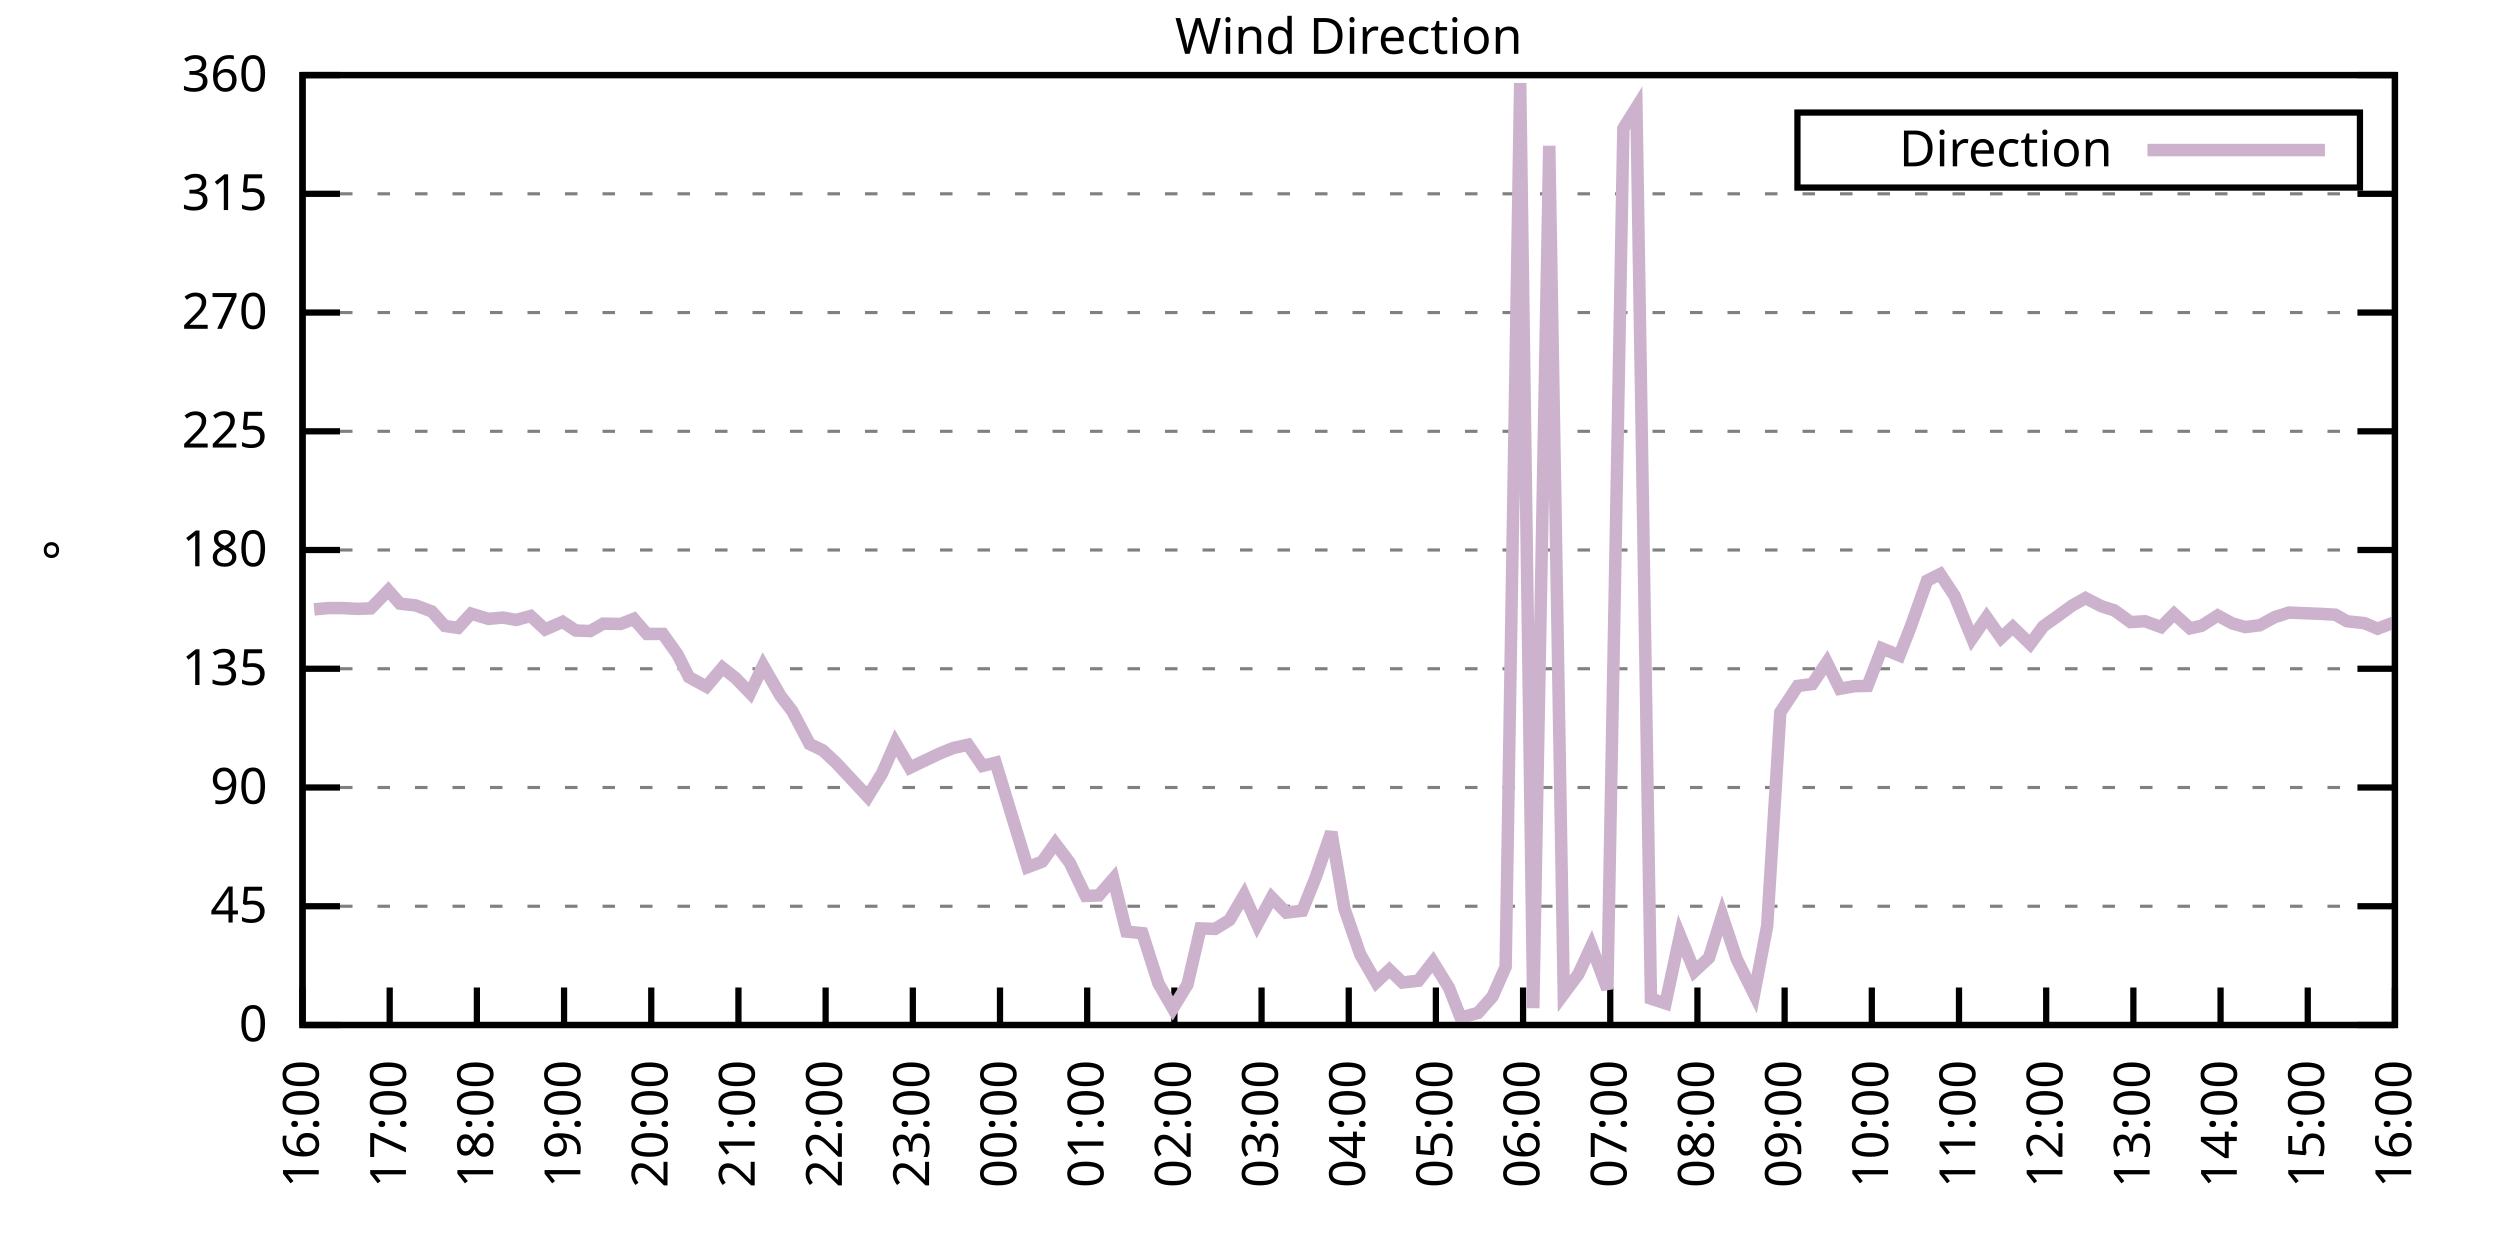
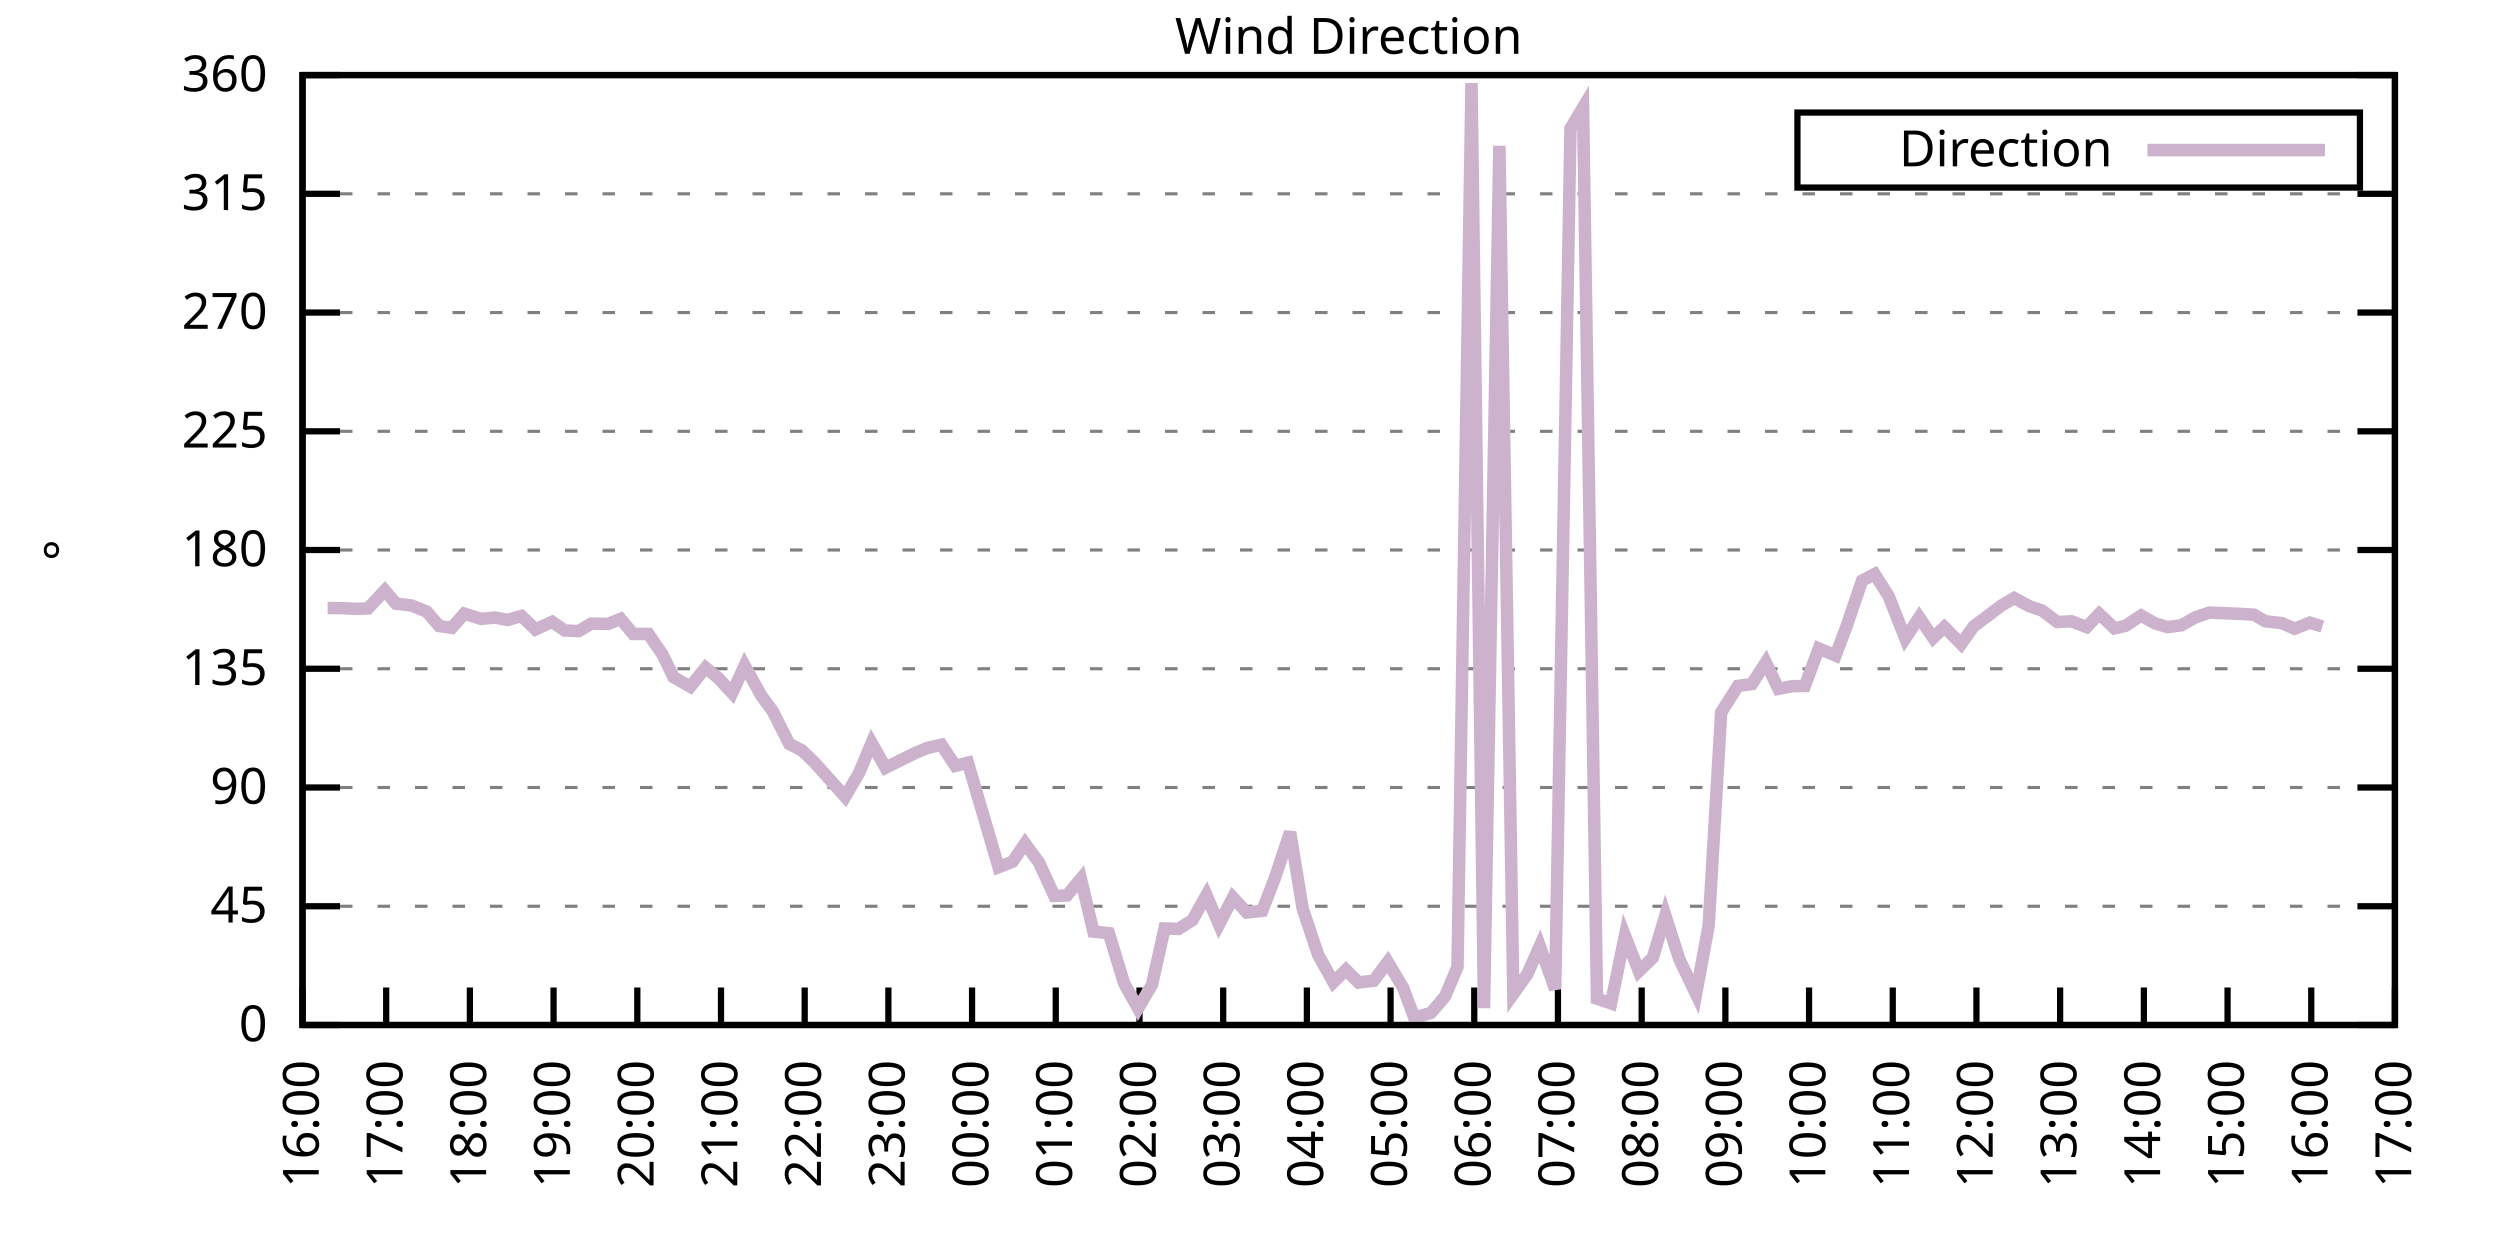
<svg xmlns="http://www.w3.org/2000/svg" xmlns:xlink="http://www.w3.org/1999/xlink" width="400" height="200" viewBox="0 0 400 200">
  <g id="gnuplot_canvas">
    <rect x="0" y="0" width="400" height="200" fill="none" />
    <defs>
      <circle id="gpDot" r="0.5" stroke-width="0.5" stroke="currentColor" />
      <path id="gpPt0" stroke-width="0.333" stroke="currentColor" d="M-1,0 h2 M0,-1 v2" />
      <path id="gpPt1" stroke-width="0.333" stroke="currentColor" d="M-1,-1 L1,1 M1,-1 L-1,1" />
      <path id="gpPt2" stroke-width="0.333" stroke="currentColor" d="M-1,0 L1,0 M0,-1 L0,1 M-1,-1 L1,1 M-1,1 L1,-1" />
      <rect id="gpPt3" stroke-width="0.333" stroke="currentColor" x="-1" y="-1" width="2" height="2" />
      <rect id="gpPt4" stroke-width="0.333" stroke="currentColor" fill="currentColor" x="-1" y="-1" width="2" height="2" />
      <circle id="gpPt5" stroke-width="0.333" stroke="currentColor" cx="0" cy="0" r="1" />
      <use xlink:href="#gpPt5" id="gpPt6" fill="currentColor" stroke="none" />
      <path id="gpPt7" stroke-width="0.333" stroke="currentColor" d="M0,-1.33 L-1.33,0.67 L1.33,0.67 z" />
      <use xlink:href="#gpPt7" id="gpPt8" fill="currentColor" stroke="none" />
      <use xlink:href="#gpPt7" id="gpPt9" stroke="currentColor" transform="rotate(180)" />
      <use xlink:href="#gpPt9" id="gpPt10" fill="currentColor" stroke="none" />
      <use xlink:href="#gpPt3" id="gpPt11" stroke="currentColor" transform="rotate(45)" />
      <use xlink:href="#gpPt11" id="gpPt12" fill="currentColor" stroke="none" />
      <path id="gpPt13" stroke-width="0.333" stroke="currentColor" d="M0,1.330 L1.265,0.411 L0.782,-1.067 L-0.782,-1.076 L-1.265,0.411 z" />
      <use xlink:href="#gpPt13" id="gpPt14" fill="currentColor" stroke="none" />
      <filter id="textbox" filterUnits="objectBoundingBox" x="0" y="0" height="1" width="1">
        <feFlood flood-color="white" flood-opacity="1" result="bgnd" />
        <feComposite in="SourceGraphic" in2="bgnd" operator="atop" />
      </filter>
      <filter id="greybox" filterUnits="objectBoundingBox" x="0" y="0" height="1" width="1">
        <feFlood flood-color="lightgrey" flood-opacity="1" result="grey" />
        <feComposite in="SourceGraphic" in2="grey" operator="atop" />
      </filter>
    </defs>
    <g fill="none" color="white" stroke="currentColor" stroke-width="1.00" stroke-linecap="butt" stroke-linejoin="miter">
</g>
    <g fill="none" color="black" stroke="currentColor" stroke-width="1.00" stroke-linecap="butt" stroke-linejoin="miter">
      <g stroke="none" shape-rendering="crispEdges">
        <polygon fill="rgb(255, 255, 255)" points="48.40,164.00 383.18,164.00 383.18,12.02 48.40,12.02 " />
      </g>
    </g>
    <g fill="none" color="black" stroke="currentColor" stroke-width="1.00" stroke-linecap="butt" stroke-linejoin="miter">
</g>
    <g fill="none" color="black" stroke="black" stroke-width="0.50" stroke-linecap="butt" stroke-linejoin="miter">
</g>
    <g fill="none" color="gray" stroke="currentColor" stroke-width="0.50" stroke-linecap="butt" stroke-linejoin="miter">
      <path stroke="gray" stroke-dasharray="2,4" class="gridline" d="M48.40,164.00 L383.19,164.00  " />
    </g>
    <g fill="none" color="gray" stroke="gray" stroke-width="1.00" stroke-linecap="butt" stroke-linejoin="miter">
</g>
    <g fill="none" color="black" stroke="currentColor" stroke-width="1.00" stroke-linecap="butt" stroke-linejoin="miter">
      <path stroke="black" d="M48.40,164.00 L54.40,164.00 M383.19,164.00 L377.19,164.00  " />
      <g transform="translate(42.80,166.60)" stroke="none" fill="black" font-family="Sans" font-size="8.00" text-anchor="end">
        <text>
          <tspan font-family="Sans"> 0</tspan>
        </text>
      </g>
    </g>
    <g fill="none" color="black" stroke="currentColor" stroke-width="1.00" stroke-linecap="butt" stroke-linejoin="miter">
</g>
    <g fill="none" color="black" stroke="black" stroke-width="0.50" stroke-linecap="butt" stroke-linejoin="miter">
</g>
    <g fill="none" color="gray" stroke="currentColor" stroke-width="0.50" stroke-linecap="butt" stroke-linejoin="miter">
      <path stroke="gray" stroke-dasharray="2,4" class="gridline" d="M48.40,145.00 L383.19,145.00  " />
    </g>
    <g fill="none" color="gray" stroke="gray" stroke-width="1.00" stroke-linecap="butt" stroke-linejoin="miter">
</g>
    <g fill="none" color="black" stroke="currentColor" stroke-width="1.00" stroke-linecap="butt" stroke-linejoin="miter">
      <path stroke="black" d="M48.40,145.00 L54.40,145.00 M383.19,145.00 L377.19,145.00  " />
      <g transform="translate(42.80,147.60)" stroke="none" fill="black" font-family="Sans" font-size="8.00" text-anchor="end">
        <text>
          <tspan font-family="Sans"> 45</tspan>
        </text>
      </g>
    </g>
    <g fill="none" color="black" stroke="currentColor" stroke-width="1.00" stroke-linecap="butt" stroke-linejoin="miter">
</g>
    <g fill="none" color="black" stroke="black" stroke-width="0.50" stroke-linecap="butt" stroke-linejoin="miter">
</g>
    <g fill="none" color="gray" stroke="currentColor" stroke-width="0.50" stroke-linecap="butt" stroke-linejoin="miter">
      <path stroke="gray" stroke-dasharray="2,4" class="gridline" d="M48.40,126.00 L383.19,126.00  " />
    </g>
    <g fill="none" color="gray" stroke="gray" stroke-width="1.00" stroke-linecap="butt" stroke-linejoin="miter">
</g>
    <g fill="none" color="black" stroke="currentColor" stroke-width="1.00" stroke-linecap="butt" stroke-linejoin="miter">
      <path stroke="black" d="M48.40,126.00 L54.40,126.00 M383.19,126.00 L377.19,126.00  " />
      <g transform="translate(42.80,128.60)" stroke="none" fill="black" font-family="Sans" font-size="8.00" text-anchor="end">
        <text>
          <tspan font-family="Sans"> 90</tspan>
        </text>
      </g>
    </g>
    <g fill="none" color="black" stroke="currentColor" stroke-width="1.00" stroke-linecap="butt" stroke-linejoin="miter">
</g>
    <g fill="none" color="black" stroke="black" stroke-width="0.50" stroke-linecap="butt" stroke-linejoin="miter">
</g>
    <g fill="none" color="gray" stroke="currentColor" stroke-width="0.50" stroke-linecap="butt" stroke-linejoin="miter">
      <path stroke="gray" stroke-dasharray="2,4" class="gridline" d="M48.40,107.00 L383.19,107.00  " />
    </g>
    <g fill="none" color="gray" stroke="gray" stroke-width="1.00" stroke-linecap="butt" stroke-linejoin="miter">
</g>
    <g fill="none" color="black" stroke="currentColor" stroke-width="1.00" stroke-linecap="butt" stroke-linejoin="miter">
      <path stroke="black" d="M48.40,107.00 L54.40,107.00 M383.19,107.00 L377.19,107.00  " />
      <g transform="translate(42.80,109.60)" stroke="none" fill="black" font-family="Sans" font-size="8.00" text-anchor="end">
        <text>
          <tspan font-family="Sans"> 135</tspan>
        </text>
      </g>
    </g>
    <g fill="none" color="black" stroke="currentColor" stroke-width="1.00" stroke-linecap="butt" stroke-linejoin="miter">
</g>
    <g fill="none" color="black" stroke="black" stroke-width="0.50" stroke-linecap="butt" stroke-linejoin="miter">
</g>
    <g fill="none" color="gray" stroke="currentColor" stroke-width="0.50" stroke-linecap="butt" stroke-linejoin="miter">
      <path stroke="gray" stroke-dasharray="2,4" class="gridline" d="M48.40,88.00 L383.19,88.00  " />
    </g>
    <g fill="none" color="gray" stroke="gray" stroke-width="1.00" stroke-linecap="butt" stroke-linejoin="miter">
</g>
    <g fill="none" color="black" stroke="currentColor" stroke-width="1.00" stroke-linecap="butt" stroke-linejoin="miter">
      <path stroke="black" d="M48.40,88.00 L54.40,88.00 M383.19,88.00 L377.19,88.00  " />
      <g transform="translate(42.80,90.60)" stroke="none" fill="black" font-family="Sans" font-size="8.00" text-anchor="end">
        <text>
          <tspan font-family="Sans"> 180</tspan>
        </text>
      </g>
    </g>
    <g fill="none" color="black" stroke="currentColor" stroke-width="1.00" stroke-linecap="butt" stroke-linejoin="miter">
</g>
    <g fill="none" color="black" stroke="black" stroke-width="0.50" stroke-linecap="butt" stroke-linejoin="miter">
</g>
    <g fill="none" color="gray" stroke="currentColor" stroke-width="0.50" stroke-linecap="butt" stroke-linejoin="miter">
      <path stroke="gray" stroke-dasharray="2,4" class="gridline" d="M48.40,69.01 L383.19,69.01  " />
    </g>
    <g fill="none" color="gray" stroke="gray" stroke-width="1.00" stroke-linecap="butt" stroke-linejoin="miter">
</g>
    <g fill="none" color="black" stroke="currentColor" stroke-width="1.00" stroke-linecap="butt" stroke-linejoin="miter">
      <path stroke="black" d="M48.40,69.01 L54.40,69.01 M383.19,69.01 L377.19,69.01  " />
      <g transform="translate(42.80,71.61)" stroke="none" fill="black" font-family="Sans" font-size="8.00" text-anchor="end">
        <text>
          <tspan font-family="Sans"> 225</tspan>
        </text>
      </g>
    </g>
    <g fill="none" color="black" stroke="currentColor" stroke-width="1.00" stroke-linecap="butt" stroke-linejoin="miter">
</g>
    <g fill="none" color="black" stroke="black" stroke-width="0.50" stroke-linecap="butt" stroke-linejoin="miter">
</g>
    <g fill="none" color="gray" stroke="currentColor" stroke-width="0.50" stroke-linecap="butt" stroke-linejoin="miter">
      <path stroke="gray" stroke-dasharray="2,4" class="gridline" d="M48.40,50.01 L383.19,50.01  " />
    </g>
    <g fill="none" color="gray" stroke="gray" stroke-width="1.00" stroke-linecap="butt" stroke-linejoin="miter">
</g>
    <g fill="none" color="black" stroke="currentColor" stroke-width="1.00" stroke-linecap="butt" stroke-linejoin="miter">
      <path stroke="black" d="M48.40,50.01 L54.40,50.01 M383.19,50.01 L377.19,50.01  " />
      <g transform="translate(42.80,52.61)" stroke="none" fill="black" font-family="Sans" font-size="8.00" text-anchor="end">
        <text>
          <tspan font-family="Sans"> 270</tspan>
        </text>
      </g>
    </g>
    <g fill="none" color="black" stroke="currentColor" stroke-width="1.00" stroke-linecap="butt" stroke-linejoin="miter">
</g>
    <g fill="none" color="black" stroke="black" stroke-width="0.50" stroke-linecap="butt" stroke-linejoin="miter">
</g>
    <g fill="none" color="gray" stroke="currentColor" stroke-width="0.50" stroke-linecap="butt" stroke-linejoin="miter">
      <path stroke="gray" stroke-dasharray="2,4" class="gridline" d="M48.40,31.01 L383.19,31.01  " />
    </g>
    <g fill="none" color="gray" stroke="gray" stroke-width="1.00" stroke-linecap="butt" stroke-linejoin="miter">
</g>
    <g fill="none" color="black" stroke="currentColor" stroke-width="1.00" stroke-linecap="butt" stroke-linejoin="miter">
      <path stroke="black" d="M48.40,31.01 L54.40,31.01 M383.19,31.01 L377.19,31.01  " />
      <g transform="translate(42.80,33.61)" stroke="none" fill="black" font-family="Sans" font-size="8.00" text-anchor="end">
        <text>
          <tspan font-family="Sans"> 315</tspan>
        </text>
      </g>
    </g>
    <g fill="none" color="black" stroke="currentColor" stroke-width="1.00" stroke-linecap="butt" stroke-linejoin="miter">
</g>
    <g fill="none" color="black" stroke="black" stroke-width="0.50" stroke-linecap="butt" stroke-linejoin="miter">
</g>
    <g fill="none" color="gray" stroke="currentColor" stroke-width="0.50" stroke-linecap="butt" stroke-linejoin="miter">
      <path stroke="gray" stroke-dasharray="2,4" class="gridline" d="M48.40,12.01 L383.19,12.01  " />
    </g>
    <g fill="none" color="gray" stroke="gray" stroke-width="1.00" stroke-linecap="butt" stroke-linejoin="miter">
</g>
    <g fill="none" color="black" stroke="currentColor" stroke-width="1.00" stroke-linecap="butt" stroke-linejoin="miter">
      <path stroke="black" d="M48.40,12.01 L54.40,12.01 M383.19,12.01 L377.19,12.01  " />
      <g transform="translate(42.80,14.61)" stroke="none" fill="black" font-family="Sans" font-size="8.00" text-anchor="end">
        <text>
          <tspan font-family="Sans"> 360</tspan>
        </text>
      </g>
    </g>
    <g fill="none" color="black" stroke="currentColor" stroke-width="1.00" stroke-linecap="butt" stroke-linejoin="miter">
      <path stroke="black" d="M48.40,164.00 L48.40,158.00  " />
      <g transform="translate(51.00,169.60) rotate(270.00)" stroke="none" fill="black" font-family="Sans" font-size="8.00" text-anchor="end">
        <text>
          <tspan font-family="Sans">16:00</tspan>
        </text>
      </g>
    </g>
    <g fill="none" color="black" stroke="currentColor" stroke-width="1.00" stroke-linecap="butt" stroke-linejoin="miter">
-       <path stroke="black" d="M62.35,164.00 L62.35,158.00  " />
-       <g transform="translate(64.95,169.60) rotate(270.00)" stroke="none" fill="black" font-family="Sans" font-size="8.00" text-anchor="end">
+       <path stroke="black" d="M61.79,164.00 L61.79,158.00  " />
+       <g transform="translate(64.39,169.60) rotate(270.00)" stroke="none" fill="black" font-family="Sans" font-size="8.00" text-anchor="end">
        <text>
          <tspan font-family="Sans">17:00</tspan>
        </text>
      </g>
    </g>
    <g fill="none" color="black" stroke="currentColor" stroke-width="1.00" stroke-linecap="butt" stroke-linejoin="miter">
-       <path stroke="black" d="M76.30,164.00 L76.30,158.00  " />
-       <g transform="translate(78.90,169.60) rotate(270.00)" stroke="none" fill="black" font-family="Sans" font-size="8.00" text-anchor="end">
+       <path stroke="black" d="M75.18,164.00 L75.18,158.00  " />
+       <g transform="translate(77.78,169.60) rotate(270.00)" stroke="none" fill="black" font-family="Sans" font-size="8.00" text-anchor="end">
        <text>
          <tspan font-family="Sans">18:00</tspan>
        </text>
      </g>
    </g>
    <g fill="none" color="black" stroke="currentColor" stroke-width="1.00" stroke-linecap="butt" stroke-linejoin="miter">
-       <path stroke="black" d="M90.25,164.00 L90.25,158.00  " />
-       <g transform="translate(92.85,169.60) rotate(270.00)" stroke="none" fill="black" font-family="Sans" font-size="8.00" text-anchor="end">
+       <path stroke="black" d="M88.57,164.00 L88.57,158.00  " />
+       <g transform="translate(91.17,169.60) rotate(270.00)" stroke="none" fill="black" font-family="Sans" font-size="8.00" text-anchor="end">
        <text>
          <tspan font-family="Sans">19:00</tspan>
        </text>
      </g>
    </g>
    <g fill="none" color="black" stroke="currentColor" stroke-width="1.00" stroke-linecap="butt" stroke-linejoin="miter">
-       <path stroke="black" d="M104.20,164.00 L104.20,158.00  " />
-       <g transform="translate(106.80,169.60) rotate(270.00)" stroke="none" fill="black" font-family="Sans" font-size="8.00" text-anchor="end">
+       <path stroke="black" d="M101.97,164.00 L101.97,158.00  " />
+       <g transform="translate(104.57,169.60) rotate(270.00)" stroke="none" fill="black" font-family="Sans" font-size="8.00" text-anchor="end">
        <text>
          <tspan font-family="Sans">20:00</tspan>
        </text>
      </g>
    </g>
    <g fill="none" color="black" stroke="currentColor" stroke-width="1.00" stroke-linecap="butt" stroke-linejoin="miter">
-       <path stroke="black" d="M118.15,164.00 L118.15,158.00  " />
-       <g transform="translate(120.75,169.60) rotate(270.00)" stroke="none" fill="black" font-family="Sans" font-size="8.00" text-anchor="end">
+       <path stroke="black" d="M115.36,164.00 L115.36,158.00  " />
+       <g transform="translate(117.96,169.60) rotate(270.00)" stroke="none" fill="black" font-family="Sans" font-size="8.00" text-anchor="end">
        <text>
          <tspan font-family="Sans">21:00</tspan>
        </text>
      </g>
    </g>
    <g fill="none" color="black" stroke="currentColor" stroke-width="1.00" stroke-linecap="butt" stroke-linejoin="miter">
-       <path stroke="black" d="M132.10,164.00 L132.10,158.00  " />
-       <g transform="translate(134.70,169.60) rotate(270.00)" stroke="none" fill="black" font-family="Sans" font-size="8.00" text-anchor="end">
+       <path stroke="black" d="M128.75,164.00 L128.75,158.00  " />
+       <g transform="translate(131.35,169.60) rotate(270.00)" stroke="none" fill="black" font-family="Sans" font-size="8.00" text-anchor="end">
        <text>
          <tspan font-family="Sans">22:00</tspan>
        </text>
      </g>
    </g>
    <g fill="none" color="black" stroke="currentColor" stroke-width="1.00" stroke-linecap="butt" stroke-linejoin="miter">
-       <path stroke="black" d="M146.05,164.00 L146.05,158.00  " />
-       <g transform="translate(148.65,169.60) rotate(270.00)" stroke="none" fill="black" font-family="Sans" font-size="8.00" text-anchor="end">
+       <path stroke="black" d="M142.14,164.00 L142.14,158.00  " />
+       <g transform="translate(144.74,169.60) rotate(270.00)" stroke="none" fill="black" font-family="Sans" font-size="8.00" text-anchor="end">
        <text>
          <tspan font-family="Sans">23:00</tspan>
        </text>
      </g>
    </g>
    <g fill="none" color="black" stroke="currentColor" stroke-width="1.00" stroke-linecap="butt" stroke-linejoin="miter">
-       <path stroke="black" d="M160.00,164.00 L160.00,158.00  " />
-       <g transform="translate(162.60,169.60) rotate(270.00)" stroke="none" fill="black" font-family="Sans" font-size="8.00" text-anchor="end">
+       <path stroke="black" d="M155.53,164.00 L155.53,158.00  " />
+       <g transform="translate(158.13,169.60) rotate(270.00)" stroke="none" fill="black" font-family="Sans" font-size="8.00" text-anchor="end">
        <text>
          <tspan font-family="Sans">00:00</tspan>
        </text>
      </g>
    </g>
    <g fill="none" color="black" stroke="currentColor" stroke-width="1.00" stroke-linecap="butt" stroke-linejoin="miter">
-       <path stroke="black" d="M173.95,164.00 L173.95,158.00  " />
-       <g transform="translate(176.55,169.60) rotate(270.00)" stroke="none" fill="black" font-family="Sans" font-size="8.00" text-anchor="end">
+       <path stroke="black" d="M168.92,164.00 L168.92,158.00  " />
+       <g transform="translate(171.52,169.60) rotate(270.00)" stroke="none" fill="black" font-family="Sans" font-size="8.00" text-anchor="end">
        <text>
          <tspan font-family="Sans">01:00</tspan>
        </text>
      </g>
    </g>
    <g fill="none" color="black" stroke="currentColor" stroke-width="1.00" stroke-linecap="butt" stroke-linejoin="miter">
-       <path stroke="black" d="M187.90,164.00 L187.90,158.00  " />
-       <g transform="translate(190.50,169.60) rotate(270.00)" stroke="none" fill="black" font-family="Sans" font-size="8.00" text-anchor="end">
+       <path stroke="black" d="M182.32,164.00 L182.32,158.00  " />
+       <g transform="translate(184.92,169.60) rotate(270.00)" stroke="none" fill="black" font-family="Sans" font-size="8.00" text-anchor="end">
        <text>
          <tspan font-family="Sans">02:00</tspan>
        </text>
      </g>
    </g>
    <g fill="none" color="black" stroke="currentColor" stroke-width="1.00" stroke-linecap="butt" stroke-linejoin="miter">
-       <path stroke="black" d="M201.85,164.00 L201.85,158.00  " />
-       <g transform="translate(204.45,169.60) rotate(270.00)" stroke="none" fill="black" font-family="Sans" font-size="8.00" text-anchor="end">
+       <path stroke="black" d="M195.71,164.00 L195.71,158.00  " />
+       <g transform="translate(198.31,169.60) rotate(270.00)" stroke="none" fill="black" font-family="Sans" font-size="8.00" text-anchor="end">
        <text>
          <tspan font-family="Sans">03:00</tspan>
        </text>
      </g>
    </g>
    <g fill="none" color="black" stroke="currentColor" stroke-width="1.00" stroke-linecap="butt" stroke-linejoin="miter">
-       <path stroke="black" d="M215.80,164.00 L215.80,158.00  " />
-       <g transform="translate(218.40,169.60) rotate(270.00)" stroke="none" fill="black" font-family="Sans" font-size="8.00" text-anchor="end">
+       <path stroke="black" d="M209.10,164.00 L209.10,158.00  " />
+       <g transform="translate(211.70,169.60) rotate(270.00)" stroke="none" fill="black" font-family="Sans" font-size="8.00" text-anchor="end">
        <text>
          <tspan font-family="Sans">04:00</tspan>
        </text>
      </g>
    </g>
    <g fill="none" color="black" stroke="currentColor" stroke-width="1.00" stroke-linecap="butt" stroke-linejoin="miter">
-       <path stroke="black" d="M229.74,164.00 L229.74,158.00  " />
-       <g transform="translate(232.34,169.60) rotate(270.00)" stroke="none" fill="black" font-family="Sans" font-size="8.00" text-anchor="end">
+       <path stroke="black" d="M222.49,164.00 L222.49,158.00  " />
+       <g transform="translate(225.09,169.60) rotate(270.00)" stroke="none" fill="black" font-family="Sans" font-size="8.00" text-anchor="end">
        <text>
          <tspan font-family="Sans">05:00</tspan>
        </text>
      </g>
    </g>
    <g fill="none" color="black" stroke="currentColor" stroke-width="1.00" stroke-linecap="butt" stroke-linejoin="miter">
-       <path stroke="black" d="M243.69,164.00 L243.69,158.00  " />
-       <g transform="translate(246.29,169.60) rotate(270.00)" stroke="none" fill="black" font-family="Sans" font-size="8.00" text-anchor="end">
+       <path stroke="black" d="M235.88,164.00 L235.88,158.00  " />
+       <g transform="translate(238.48,169.60) rotate(270.00)" stroke="none" fill="black" font-family="Sans" font-size="8.00" text-anchor="end">
        <text>
          <tspan font-family="Sans">06:00</tspan>
        </text>
      </g>
    </g>
    <g fill="none" color="black" stroke="currentColor" stroke-width="1.00" stroke-linecap="butt" stroke-linejoin="miter">
-       <path stroke="black" d="M257.64,164.00 L257.64,158.00  " />
-       <g transform="translate(260.24,169.60) rotate(270.00)" stroke="none" fill="black" font-family="Sans" font-size="8.00" text-anchor="end">
+       <path stroke="black" d="M249.27,164.00 L249.27,158.00  " />
+       <g transform="translate(251.87,169.60) rotate(270.00)" stroke="none" fill="black" font-family="Sans" font-size="8.00" text-anchor="end">
        <text>
          <tspan font-family="Sans">07:00</tspan>
        </text>
      </g>
    </g>
    <g fill="none" color="black" stroke="currentColor" stroke-width="1.00" stroke-linecap="butt" stroke-linejoin="miter">
-       <path stroke="black" d="M271.59,164.00 L271.59,158.00  " />
-       <g transform="translate(274.19,169.60) rotate(270.00)" stroke="none" fill="black" font-family="Sans" font-size="8.00" text-anchor="end">
+       <path stroke="black" d="M262.67,164.00 L262.67,158.00  " />
+       <g transform="translate(265.27,169.60) rotate(270.00)" stroke="none" fill="black" font-family="Sans" font-size="8.00" text-anchor="end">
        <text>
          <tspan font-family="Sans">08:00</tspan>
        </text>
      </g>
    </g>
    <g fill="none" color="black" stroke="currentColor" stroke-width="1.00" stroke-linecap="butt" stroke-linejoin="miter">
-       <path stroke="black" d="M285.54,164.00 L285.54,158.00  " />
-       <g transform="translate(288.14,169.60) rotate(270.00)" stroke="none" fill="black" font-family="Sans" font-size="8.00" text-anchor="end">
+       <path stroke="black" d="M276.06,164.00 L276.06,158.00  " />
+       <g transform="translate(278.66,169.60) rotate(270.00)" stroke="none" fill="black" font-family="Sans" font-size="8.00" text-anchor="end">
        <text>
          <tspan font-family="Sans">09:00</tspan>
        </text>
      </g>
    </g>
    <g fill="none" color="black" stroke="currentColor" stroke-width="1.00" stroke-linecap="butt" stroke-linejoin="miter">
-       <path stroke="black" d="M299.49,164.00 L299.49,158.00  " />
-       <g transform="translate(302.09,169.60) rotate(270.00)" stroke="none" fill="black" font-family="Sans" font-size="8.00" text-anchor="end">
+       <path stroke="black" d="M289.45,164.00 L289.45,158.00  " />
+       <g transform="translate(292.05,169.60) rotate(270.00)" stroke="none" fill="black" font-family="Sans" font-size="8.00" text-anchor="end">
        <text>
          <tspan font-family="Sans">10:00</tspan>
        </text>
      </g>
    </g>
    <g fill="none" color="black" stroke="currentColor" stroke-width="1.00" stroke-linecap="butt" stroke-linejoin="miter">
-       <path stroke="black" d="M313.44,164.00 L313.44,158.00  " />
-       <g transform="translate(316.04,169.60) rotate(270.00)" stroke="none" fill="black" font-family="Sans" font-size="8.00" text-anchor="end">
+       <path stroke="black" d="M302.84,164.00 L302.84,158.00  " />
+       <g transform="translate(305.44,169.60) rotate(270.00)" stroke="none" fill="black" font-family="Sans" font-size="8.00" text-anchor="end">
        <text>
          <tspan font-family="Sans">11:00</tspan>
        </text>
      </g>
    </g>
    <g fill="none" color="black" stroke="currentColor" stroke-width="1.00" stroke-linecap="butt" stroke-linejoin="miter">
-       <path stroke="black" d="M327.39,164.00 L327.39,158.00  " />
-       <g transform="translate(329.99,169.60) rotate(270.00)" stroke="none" fill="black" font-family="Sans" font-size="8.00" text-anchor="end">
+       <path stroke="black" d="M316.23,164.00 L316.23,158.00  " />
+       <g transform="translate(318.83,169.60) rotate(270.00)" stroke="none" fill="black" font-family="Sans" font-size="8.00" text-anchor="end">
        <text>
          <tspan font-family="Sans">12:00</tspan>
        </text>
      </g>
    </g>
    <g fill="none" color="black" stroke="currentColor" stroke-width="1.00" stroke-linecap="butt" stroke-linejoin="miter">
-       <path stroke="black" d="M341.34,164.00 L341.34,158.00  " />
-       <g transform="translate(343.94,169.60) rotate(270.00)" stroke="none" fill="black" font-family="Sans" font-size="8.00" text-anchor="end">
+       <path stroke="black" d="M329.62,164.00 L329.62,158.00  " />
+       <g transform="translate(332.22,169.60) rotate(270.00)" stroke="none" fill="black" font-family="Sans" font-size="8.00" text-anchor="end">
        <text>
          <tspan font-family="Sans">13:00</tspan>
        </text>
      </g>
    </g>
    <g fill="none" color="black" stroke="currentColor" stroke-width="1.00" stroke-linecap="butt" stroke-linejoin="miter">
-       <path stroke="black" d="M355.29,164.00 L355.29,158.00  " />
-       <g transform="translate(357.89,169.60) rotate(270.00)" stroke="none" fill="black" font-family="Sans" font-size="8.00" text-anchor="end">
+       <path stroke="black" d="M343.02,164.00 L343.02,158.00  " />
+       <g transform="translate(345.62,169.60) rotate(270.00)" stroke="none" fill="black" font-family="Sans" font-size="8.00" text-anchor="end">
        <text>
          <tspan font-family="Sans">14:00</tspan>
        </text>
      </g>
    </g>
    <g fill="none" color="black" stroke="currentColor" stroke-width="1.00" stroke-linecap="butt" stroke-linejoin="miter">
-       <path stroke="black" d="M369.24,164.00 L369.24,158.00  " />
-       <g transform="translate(371.84,169.60) rotate(270.00)" stroke="none" fill="black" font-family="Sans" font-size="8.00" text-anchor="end">
+       <path stroke="black" d="M356.41,164.00 L356.41,158.00  " />
+       <g transform="translate(359.01,169.60) rotate(270.00)" stroke="none" fill="black" font-family="Sans" font-size="8.00" text-anchor="end">
        <text>
          <tspan font-family="Sans">15:00</tspan>
+         </text>
+       </g>
+     </g>
+     <g fill="none" color="black" stroke="currentColor" stroke-width="1.00" stroke-linecap="butt" stroke-linejoin="miter">
+       <path stroke="black" d="M369.80,164.00 L369.80,158.00  " />
+       <g transform="translate(372.40,169.60) rotate(270.00)" stroke="none" fill="black" font-family="Sans" font-size="8.00" text-anchor="end">
+         <text>
+           <tspan font-family="Sans">16:00</tspan>
        </text>
      </g>
    </g>
    <g fill="none" color="black" stroke="currentColor" stroke-width="1.00" stroke-linecap="butt" stroke-linejoin="miter">
      <path stroke="black" d="M383.19,164.00 L383.19,158.00  " />
      <g transform="translate(385.79,169.60) rotate(270.00)" stroke="none" fill="black" font-family="Sans" font-size="8.00" text-anchor="end">
        <text>
-           <tspan font-family="Sans">16:00</tspan>
+           <tspan font-family="Sans">17:00</tspan>
        </text>
      </g>
    </g>
    <g fill="none" color="black" stroke="currentColor" stroke-width="1.00" stroke-linecap="butt" stroke-linejoin="miter">
</g>
    <g fill="none" color="black" stroke="currentColor" stroke-width="1.00" stroke-linecap="butt" stroke-linejoin="miter">
      <path stroke="black" d="M48.40,12.01 L48.40,164.00 L383.19,164.00 L383.19,12.01 L48.40,12.01 Z  " />
    </g>
    <g fill="none" color="black" stroke="currentColor" stroke-width="1.00" stroke-linecap="butt" stroke-linejoin="miter">
</g>
    <g fill="none" color="black" stroke="currentColor" stroke-width="1.00" stroke-linecap="butt" stroke-linejoin="miter">
      <path stroke="black" d="M287.59,30.01 L287.59,18.01 L377.59,18.01 L377.59,30.01 L287.59,30.01 Z  " />
    </g>
    <g id="Wind_direction_plot_1">
      <g fill="none" color="white" stroke="black" stroke-width="2.00" stroke-linecap="butt" stroke-linejoin="miter">
</g>
      <g fill="none" color="black" stroke="currentColor" stroke-width="2.00" stroke-linecap="butt" stroke-linejoin="miter">
        <g transform="translate(337.99,26.61)" stroke="none" fill="black" font-family="Sans" font-size="8.00" text-anchor="end">
          <text>
            <tspan font-family="Sans">Direction</tspan>
          </text>
        </g>
      </g>
      <g fill="none" color="black" stroke="currentColor" stroke-width="2.00" stroke-linecap="butt" stroke-linejoin="miter">
-         <path stroke="rgb(204, 178, 204)" d="M343.59,24.01 L371.99,24.01 M50.26,97.50 L52.58,97.29 L54.68,97.29 L57.23,97.42 L59.33,97.34 L62.12,94.46   L63.98,96.58 L66.53,96.87 L69.09,97.84 L71.18,100.16 L73.28,100.46 L75.37,98.18 L78.16,99.02 L80.48,98.81   L82.58,99.19 L84.90,98.56 L87.23,100.71 L90.02,99.49 L92.11,100.88 L94.43,100.97 L96.53,99.78 L99.32,99.83   L101.41,99.02 L103.50,101.43 L106.06,101.43 L108.38,104.68 L110.24,108.35 L113.03,109.87 L115.59,106.83 L117.68,108.48   L120.01,110.89 L122.10,106.50 L124.89,111.35 L126.75,113.76 L129.54,119.04 L131.63,120.05 L133.72,121.99 L136.05,124.48   L138.84,127.48 L141.16,123.68 L143.26,118.87 L145.58,122.84 L148.14,121.61 L150.46,120.51 L152.56,119.67 L154.88,119.16   L157.21,122.54 L159.30,122.03 L164.41,138.75 L166.74,137.87 L168.83,134.95 L171.16,138.04 L173.71,143.35 L175.81,143.27   L178.13,140.61 L180.22,149.05 L182.78,149.31 L185.34,157.33 L187.66,161.34 L189.99,157.54 L192.08,148.55 L194.41,148.63   L196.73,147.20 L199.06,143.23 L201.15,147.91 L203.47,143.61 L205.80,146.01 L208.36,145.72 L210.45,140.53 L213.01,133.14   L215.10,145.38 L217.65,152.73 L220.21,157.16 L222.30,155.18 L224.40,157.20 L226.95,156.91 L229.28,153.91 L231.84,158.05   L233.70,162.82 L236.49,162.06 L238.81,159.44 L240.90,154.71 L243.23,13.28 L245.32,161.30 L247.88,23.32 L250.20,159.02   L252.53,155.89 L254.62,151.38 L257.18,158.26 L259.74,20.54 L261.83,17.20 L264.15,159.78 L266.48,160.54 L268.80,149.69   L271.13,155.39 L273.45,153.23 L275.55,146.48 L277.87,153.45 L280.66,159.06 L282.75,148.13 L284.85,113.97 L287.64,109.75   L289.96,109.45 L292.29,105.99 L294.38,110.21 L296.70,109.79 L298.80,109.75 L301.12,103.75 L303.91,104.89 L305.77,100.12   L308.33,92.90 L310.42,91.85 L312.74,95.35 L315.53,102.15 L317.86,98.77 L320.18,102.06 L322.04,100.33 L324.83,103.04   L326.93,100.21 L329.25,98.56 L331.58,96.87 L333.67,95.69 L336.23,97.00 L338.32,97.67 L340.88,99.53 L343.20,99.40   L345.76,100.33 L347.85,98.22 L350.41,100.54 L352.27,100.12 L354.83,98.48 L357.15,99.74 L359.24,100.33 L361.57,100.04   L363.89,98.77 L366.22,98.01 L371.33,98.22 L373.66,98.35 L375.52,99.40 L378.31,99.70 L380.40,100.59 L382.96,99.62    " />
+         <path stroke="rgb(204, 178, 204)" d="M343.59,24.01 L371.99,24.01 M52.42,97.29 L54.43,97.29 L56.88,97.42 L58.89,97.34 L61.57,94.46 L63.35,96.58   L65.81,96.87 L68.26,97.84 L70.27,100.16 L72.28,100.46 L74.29,98.18 L76.97,99.02 L79.20,98.81 L81.21,99.19   L83.44,98.56 L85.67,100.71 L88.35,99.49 L90.36,100.88 L92.59,100.97 L94.60,99.78 L97.28,99.83 L99.29,99.02   L101.30,101.43 L103.75,101.43 L105.98,104.68 L107.77,108.35 L110.45,109.87 L112.90,106.83 L114.91,108.48 L117.14,110.89   L119.15,106.50 L121.83,111.35 L123.62,113.76 L126.29,119.04 L128.30,120.05 L130.31,121.99 L132.54,124.48 L135.22,127.48   L137.45,123.68 L139.46,118.87 L141.69,122.84 L144.15,121.61 L146.38,120.51 L148.39,119.67 L150.62,119.16 L152.85,122.54   L154.86,122.03 L159.77,138.75 L162.01,137.87 L164.01,134.95 L166.25,138.04 L168.70,143.35 L170.71,143.27 L172.94,140.61   L174.95,149.05 L177.41,149.31 L179.86,157.33 L182.09,161.34 L184.32,157.54 L186.33,148.55 L188.57,148.63 L190.80,147.20   L193.03,143.23 L195.04,147.91 L197.27,143.61 L199.50,146.01 L201.96,145.72 L203.97,140.53 L206.42,133.14 L208.43,145.38   L210.88,152.73 L213.34,157.16 L215.35,155.18 L217.36,157.20 L219.81,156.91 L222.04,153.91 L224.50,158.05 L226.29,162.82   L228.96,162.06 L231.20,159.44 L233.20,154.71 L235.44,13.28 L237.44,161.30 L239.90,23.32 L242.13,159.02 L244.36,155.89   L246.37,151.38 L248.83,158.26 L251.28,20.54 L253.29,17.20 L255.52,159.78 L257.76,160.54 L259.99,149.69 L262.22,155.39   L264.45,153.23 L266.46,146.48 L268.69,153.45 L271.37,159.06 L273.38,148.13 L275.39,113.97 L278.07,109.75 L280.30,109.45   L282.53,105.99 L284.54,110.21 L286.77,109.79 L288.78,109.75 L291.01,103.75 L293.69,104.89 L295.48,100.12 L297.93,92.90   L299.94,91.85 L302.17,95.35 L304.85,102.15 L307.08,98.77 L309.31,102.06 L311.10,100.33 L313.78,103.04 L315.79,100.21   L318.02,98.56 L320.25,96.87 L322.26,95.69 L324.71,97.00 L326.72,97.67 L329.18,99.53 L331.41,99.40 L333.86,100.33   L335.87,98.22 L338.33,100.54 L340.11,100.12 L342.57,98.48 L344.80,99.74 L346.81,100.33 L349.04,100.04 L351.27,98.77   L353.51,98.01 L358.42,98.22 L360.65,98.35 L362.43,99.40 L365.11,99.70 L367.12,100.59 L369.58,99.62 L371.58,100.25    " />
      </g>
    </g>
    <g fill="none" color="black" stroke="currentColor" stroke-width="2.00" stroke-linecap="butt" stroke-linejoin="miter">
</g>
    <g fill="none" color="black" stroke="black" stroke-width="1.00" stroke-linecap="butt" stroke-linejoin="miter">
</g>
    <g fill="none" color="black" stroke="currentColor" stroke-width="1.00" stroke-linecap="butt" stroke-linejoin="miter">
      <path stroke="black" d="M48.40,12.01 L48.40,164.00 L383.19,164.00 L383.19,12.01 L48.40,12.01 Z  " />
      <g transform="translate(12.80,88.01) rotate(270.00)" stroke="none" fill="black" font-family="Sans" font-size="8.00" text-anchor="middle">
        <text>
          <tspan font-family="Sans">°</tspan>
        </text>
      </g>
    </g>
    <g fill="none" color="black" stroke="currentColor" stroke-width="1.00" stroke-linecap="butt" stroke-linejoin="miter">
</g>
    <g fill="none" color="black" stroke="currentColor" stroke-width="1.00" stroke-linecap="butt" stroke-linejoin="miter">
      <g transform="translate(215.79,8.61)" stroke="none" fill="black" font-family="Sans" font-size="8.00" text-anchor="middle">
        <text>
          <tspan font-family="Sans">Wind Direction</tspan>
        </text>
      </g>
    </g>
    <g fill="none" color="black" stroke="currentColor" stroke-width="1.00" stroke-linecap="butt" stroke-linejoin="miter">
</g>
  </g>
</svg>
